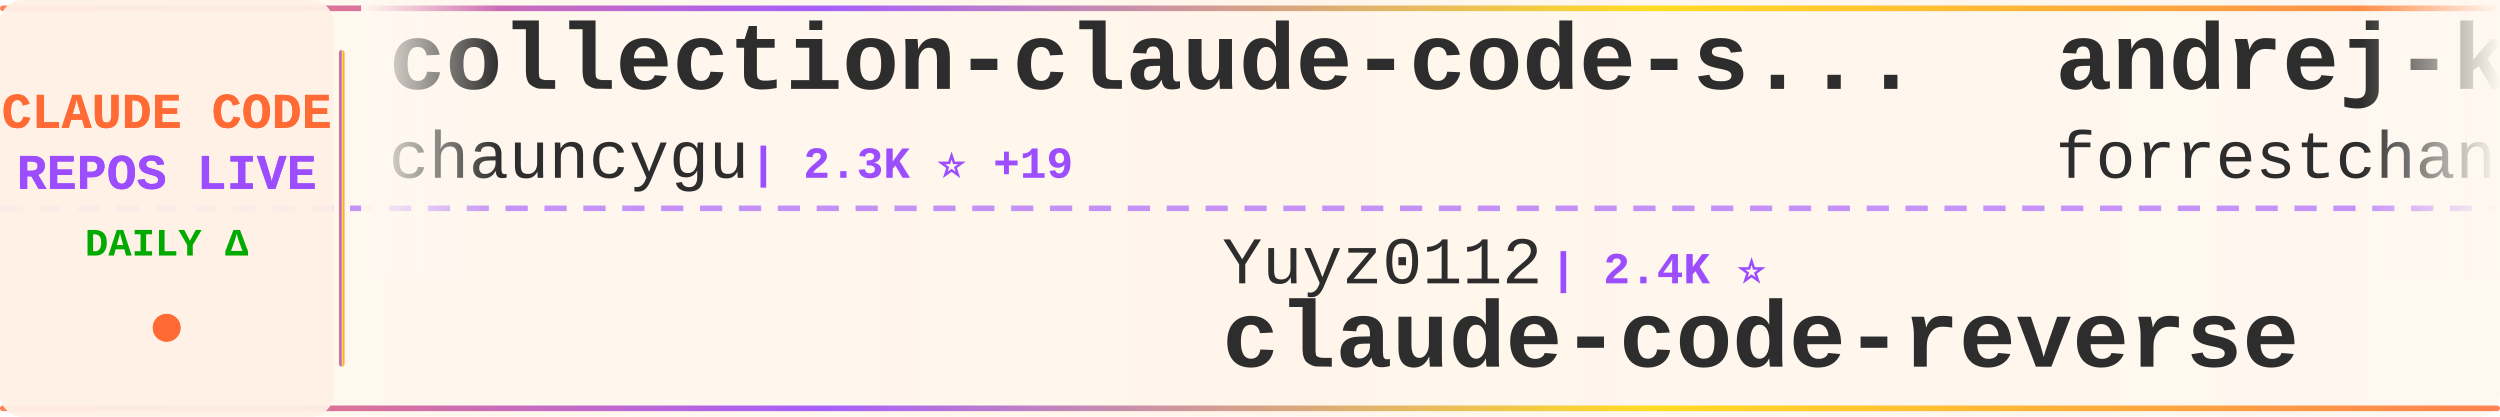
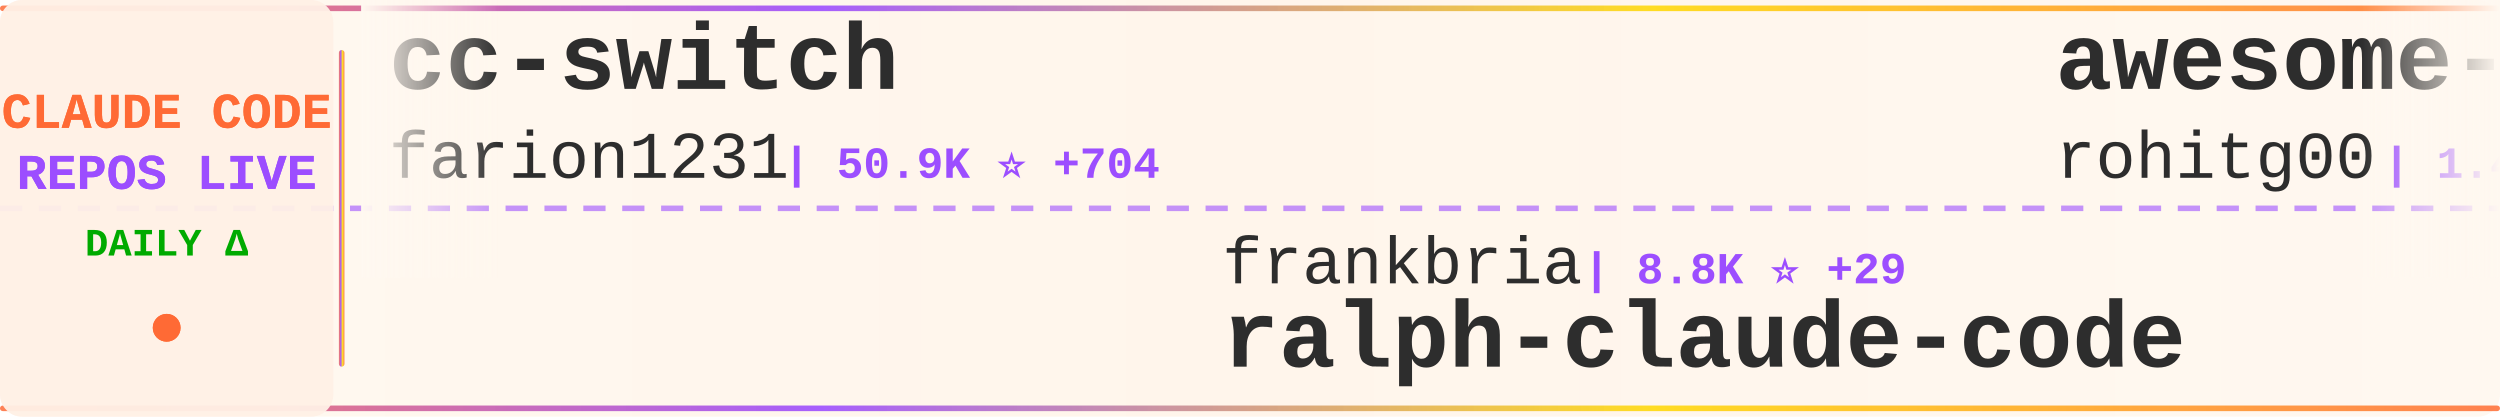
<svg xmlns="http://www.w3.org/2000/svg" width="900" height="150">
  <defs>
    <linearGradient id="tickerBg" x1="0%" y1="0%" x2="100%" y2="0%">
      <stop offset="0%" style="stop-color:#fff8f0;stop-opacity:0.98" />
      <stop offset="50%" style="stop-color:#fff5eb;stop-opacity:1" />
      <stop offset="100%" style="stop-color:#fff8f0;stop-opacity:0.98" />
    </linearGradient>
    <linearGradient id="borderGrad" x1="0%" y1="0%" x2="100%" y2="0%">
      <stop offset="0%" style="stop-color:#FF6B35;stop-opacity:0.85">
        <animate attributeName="stop-opacity" values="0.85;1;0.85" dur="2s" repeatCount="indefinite" />
      </stop>
      <stop offset="33%" style="stop-color:#9C4EFF;stop-opacity:0.9">
        <animate attributeName="stop-opacity" values="0.9;1;0.9" dur="2.2s" repeatCount="indefinite" />
      </stop>
      <stop offset="66%" style="stop-color:#FFD700;stop-opacity:0.85">
        <animate attributeName="stop-opacity" values="0.85;1;0.85" dur="1.8s" repeatCount="indefinite" />
      </stop>
      <stop offset="100%" style="stop-color:#FF6B35;stop-opacity:0.85">
        <animate attributeName="stop-opacity" values="0.85;1;0.85" dur="2s" repeatCount="indefinite" />
      </stop>
    </linearGradient>
    <filter id="textGlow">
      <feGaussianBlur stdDeviation="0.15" result="coloredBlur" />
      <feMerge>
        <feMergeNode in="coloredBlur" />
        <feMergeNode in="SourceGraphic" />
      </feMerge>
    </filter>
    <filter id="metricGlow">
      <feGaussianBlur stdDeviation="0.2" result="coloredBlur" />
      <feMerge>
        <feMergeNode in="coloredBlur" />
        <feMergeNode in="SourceGraphic" />
      </feMerge>
    </filter>
    <linearGradient id="leftFade" x1="0%" y1="0%" x2="100%" y2="0%">
      <stop offset="0%" style="stop-color:#fff8f0;stop-opacity:1" />
      <stop offset="100%" style="stop-color:#fff8f0;stop-opacity:0" />
    </linearGradient>
    <linearGradient id="rightFade" x1="0%" y1="0%" x2="100%" y2="0%">
      <stop offset="0%" style="stop-color:#fff8f0;stop-opacity:0" />
      <stop offset="100%" style="stop-color:#fff8f0;stop-opacity:1" />
    </linearGradient>
  </defs>
  <rect width="900" height="150" fill="url(#tickerBg)" rx="8" />
  <rect x="0" y="2" width="900" height="2" fill="url(#borderGrad)" rx="1" />
  <rect x="0" y="146" width="900" height="2" fill="url(#borderGrad)" rx="1" />
  <line x1="0" y1="75" x2="900" y2="75" stroke="#9C4EFF" stroke-width="2" stroke-dasharray="8 6" opacity="0.6" />
  <rect x="0" y="0" width="120" height="150" fill="#fff0e6" opacity="0.95" rx="8" />
  <text x="60" y="46" font-family="'Courier New', monospace" font-size="18" font-weight="bold" fill="#FF6B35" text-anchor="middle" filter="url(#textGlow)">
    CLAUDE CODE
  </text>
  <text x="60" y="68" font-family="'Courier New', monospace" font-size="18" font-weight="bold" fill="#9C4EFF" text-anchor="middle" filter="url(#textGlow)">
    REPOS LIVE
  </text>
  <text x="60" y="92" font-family="'Courier New', monospace" font-size="14" font-weight="bold" fill="#00aa00" text-anchor="middle">
    DAILY Δ
  </text>
  <circle cx="60" cy="118" r="5" fill="#FF6B35" filter="url(#metricGlow)">
    <animate attributeName="r" values="4;6;4" dur="1.5s" repeatCount="indefinite" />
    <animate attributeName="opacity" values="0.6;1;0.6" dur="1.5s" repeatCount="indefinite" />
  </circle>
  <rect x="122" y="18" width="2" height="114" fill="url(#borderGrad)" rx="1" />
  <clipPath id="tickerClip">
    <rect x="130" y="0" width="770" height="150" />
  </clipPath>
  <g clip-path="url(#tickerClip)">
    <g id="tickerItems">
      <animateTransform attributeName="transform" attributeType="XML" type="translate" from="0 0" to="-3000 0" dur="54s" repeatCount="indefinite" />
      <g transform="translate(0, 0)">
-         <text x="140" y="32" font-family="'Courier New', monospace" font-size="34" font-weight="bold" fill="#2d2d2d">collection-claude-code-s...</text>
-         <text x="140" y="64" font-family="'Courier New', monospace" font-size="24" font-weight="normal" fill="#2d2d2d" opacity="1.0">chauncygu</text>
-         <text x="270" y="64" font-family="'Courier New', monospace" font-size="16" font-weight="bold" fill="#9C4EFF"> | 2.3K ⭐ +19</text>
+         <text x="140" y="32" font-family="'Courier New', monospace" font-size="34" font-weight="bold" fill="#2d2d2d">cc-switch</text>
+         <text x="140" y="64" font-family="'Courier New', monospace" font-size="24" font-weight="normal" fill="#2d2d2d" opacity="1.0">farion1231</text>
+         <text x="282" y="64" font-family="'Courier New', monospace" font-size="16" font-weight="bold" fill="#9C4EFF"> | 50.9K ⭐ +704</text>
      </g>
      <g transform="translate(300, 0)">
-         <text x="140" y="102" font-family="'Courier New', monospace" font-size="24" font-weight="normal" fill="#2d2d2d" opacity="1.0">Yuyz0112</text>
-         <text x="258" y="102" font-family="'Courier New', monospace" font-size="16" font-weight="bold" fill="#9C4EFF"> | 2.4K ⭐</text>
-         <text x="140" y="132" font-family="'Courier New', monospace" font-size="34" font-weight="bold" fill="#2d2d2d">claude-code-reverse</text>
+         <text x="140" y="102" font-family="'Courier New', monospace" font-size="24" font-weight="normal" fill="#2d2d2d" opacity="1.0">frankbria</text>
+         <text x="270" y="102" font-family="'Courier New', monospace" font-size="16" font-weight="bold" fill="#9C4EFF"> | 8.8K ⭐ +29</text>
+         <text x="140" y="132" font-family="'Courier New', monospace" font-size="34" font-weight="bold" fill="#2d2d2d">ralph-claude-code</text>
      </g>
      <g transform="translate(600, 0)">
-         <text x="140" y="32" font-family="'Courier New', monospace" font-size="34" font-weight="bold" fill="#2d2d2d">andrej-karpathy-skills</text>
-         <text x="140" y="64" font-family="'Courier New', monospace" font-size="24" font-weight="normal" fill="#2d2d2d" opacity="1.0">forrestchang</text>
-         <text x="306" y="64" font-family="'Courier New', monospace" font-size="16" font-weight="bold" fill="#9C4EFF"> | 84.4K ⭐ +3.1K</text>
+         <text x="140" y="32" font-family="'Courier New', monospace" font-size="34" font-weight="bold" fill="#2d2d2d">awesome-claude-code-tool...</text>
+         <text x="140" y="64" font-family="'Courier New', monospace" font-size="24" font-weight="normal" fill="#2d2d2d" opacity="1.0">rohitg00</text>
+         <text x="258" y="64" font-family="'Courier New', monospace" font-size="16" font-weight="bold" fill="#9C4EFF"> | 1.4K ⭐ +11</text>
      </g>
      <g transform="translate(900, 0)">
-         <text x="140" y="102" font-family="'Courier New', monospace" font-size="24" font-weight="normal" fill="#2d2d2d" opacity="1.0">ykdojo</text>
-         <text x="234" y="102" font-family="'Courier New', monospace" font-size="16" font-weight="bold" fill="#9C4EFF"> | 7.9K ⭐ +18</text>
-         <text x="140" y="132" font-family="'Courier New', monospace" font-size="34" font-weight="bold" fill="#2d2d2d">claude-code-tips</text>
+         <text x="140" y="102" font-family="'Courier New', monospace" font-size="24" font-weight="normal" fill="#2d2d2d" opacity="1.0">Piebald-AI</text>
+         <text x="282" y="102" font-family="'Courier New', monospace" font-size="16" font-weight="bold" fill="#9C4EFF"> | 9.5K ⭐ +52</text>
+         <text x="140" y="132" font-family="'Courier New', monospace" font-size="34" font-weight="bold" fill="#2d2d2d">claude-code-system-promp...</text>
      </g>
      <g transform="translate(1200, 0)">
-         <text x="140" y="32" font-family="'Courier New', monospace" font-size="34" font-weight="bold" fill="#2d2d2d">claude-code-guide</text>
-         <text x="140" y="64" font-family="'Courier New', monospace" font-size="24" font-weight="normal" fill="#2d2d2d" opacity="1.0">Cranot</text>
-         <text x="234" y="64" font-family="'Courier New', monospace" font-size="16" font-weight="bold" fill="#9C4EFF"> | 2.6K ⭐ +1</text>
+         <text x="140" y="32" font-family="'Courier New', monospace" font-size="34" font-weight="bold" fill="#2d2d2d">claude-code-analysis</text>
+         <text x="140" y="64" font-family="'Courier New', monospace" font-size="24" font-weight="normal" fill="#2d2d2d" opacity="1.0">liuup</text>
+         <text x="222" y="64" font-family="'Courier New', monospace" font-size="16" font-weight="bold" fill="#9C4EFF"> | 2.0K ⭐ +23</text>
      </g>
      <g transform="translate(1500, 0)">
-         <text x="140" y="102" font-family="'Courier New', monospace" font-size="24" font-weight="normal" fill="#2d2d2d" opacity="1.0">pengchengneo</text>
-         <text x="306" y="102" font-family="'Courier New', monospace" font-size="16" font-weight="bold" fill="#9C4EFF"> | 1.2K ⭐ +4</text>
-         <text x="140" y="132" font-family="'Courier New', monospace" font-size="34" font-weight="bold" fill="#2d2d2d">Claude-Code</text>
+         <text x="140" y="102" font-family="'Courier New', monospace" font-size="24" font-weight="normal" fill="#2d2d2d" opacity="1.0">bfly123</text>
+         <text x="246" y="102" font-family="'Courier New', monospace" font-size="16" font-weight="bold" fill="#9C4EFF"> | 2.4K ⭐ +5</text>
+         <text x="140" y="132" font-family="'Courier New', monospace" font-size="34" font-weight="bold" fill="#2d2d2d">claude_code_bridge</text>
      </g>
      <g transform="translate(1800, 0)">
-         <text x="140" y="32" font-family="'Courier New', monospace" font-size="34" font-weight="bold" fill="#2d2d2d">claude-code-book</text>
-         <text x="140" y="64" font-family="'Courier New', monospace" font-size="24" font-weight="normal" fill="#2d2d2d" opacity="1.0">lintsinghua</text>
-         <text x="294" y="64" font-family="'Courier New', monospace" font-size="16" font-weight="bold" fill="#9C4EFF"> | 2.9K ⭐ +15</text>
+         <text x="140" y="32" font-family="'Courier New', monospace" font-size="34" font-weight="bold" fill="#2d2d2d">claude-code-proxy</text>
+         <text x="140" y="64" font-family="'Courier New', monospace" font-size="24" font-weight="normal" fill="#2d2d2d" opacity="1.0">1rgs</text>
+         <text x="210" y="64" font-family="'Courier New', monospace" font-size="16" font-weight="bold" fill="#9C4EFF"> | 3.5K ⭐ +4</text>
      </g>
      <g transform="translate(2100, 0)">
-         <text x="140" y="102" font-family="'Courier New', monospace" font-size="24" font-weight="normal" fill="#2d2d2d" opacity="1.0">anthropics</text>
-         <text x="282" y="102" font-family="'Courier New', monospace" font-size="16" font-weight="bold" fill="#9C4EFF"> | 17.8K ⭐ +76</text>
-         <text x="140" y="132" font-family="'Courier New', monospace" font-size="34" font-weight="bold" fill="#2d2d2d">claude-plugins-official</text>
+         <text x="140" y="102" font-family="'Courier New', monospace" font-size="24" font-weight="normal" fill="#2d2d2d" opacity="1.0">chauncygu</text>
+         <text x="270" y="102" font-family="'Courier New', monospace" font-size="16" font-weight="bold" fill="#9C4EFF"> | 2.3K ⭐ +18</text>
+         <text x="140" y="132" font-family="'Courier New', monospace" font-size="34" font-weight="bold" fill="#2d2d2d">collection-claude-code-s...</text>
      </g>
      <g transform="translate(2400, 0)">
-         <text x="140" y="32" font-family="'Courier New', monospace" font-size="34" font-weight="bold" fill="#2d2d2d">claude-code-source-build</text>
-         <text x="140" y="64" font-family="'Courier New', monospace" font-size="24" font-weight="normal" fill="#2d2d2d" opacity="1.0">andrew-kramer-inno</text>
-         <text x="378" y="64" font-family="'Courier New', monospace" font-size="16" font-weight="bold" fill="#9C4EFF"> | 577 ⭐</text>
+         <text x="140" y="32" font-family="'Courier New', monospace" font-size="34" font-weight="bold" fill="#2d2d2d">free-claude-code</text>
+         <text x="140" y="64" font-family="'Courier New', monospace" font-size="24" font-weight="normal" fill="#2d2d2d" opacity="1.0">Alishahryar1</text>
+         <text x="306" y="64" font-family="'Courier New', monospace" font-size="16" font-weight="bold" fill="#9C4EFF"> | 9.9K ⭐ +3.8K</text>
      </g>
      <g transform="translate(2700, 0)">
-         <text x="140" y="102" font-family="'Courier New', monospace" font-size="24" font-weight="normal" fill="#2d2d2d" opacity="1.0">alejandrobalderas</text>
-         <text x="366" y="102" font-family="'Courier New', monospace" font-size="16" font-weight="bold" fill="#9C4EFF"> | 1.8K ⭐ +46</text>
-         <text x="140" y="132" font-family="'Courier New', monospace" font-size="34" font-weight="bold" fill="#2d2d2d">claude-code-from-source</text>
+         <text x="140" y="102" font-family="'Courier New', monospace" font-size="24" font-weight="normal" fill="#2d2d2d" opacity="1.0">OneRedOak</text>
+         <text x="270" y="102" font-family="'Courier New', monospace" font-size="16" font-weight="bold" fill="#9C4EFF"> | 3.8K ⭐ +2</text>
+         <text x="140" y="132" font-family="'Courier New', monospace" font-size="34" font-weight="bold" fill="#2d2d2d">claude-code-workflows</text>
      </g>
      <g transform="translate(3000, 0)">
-         <text x="140" y="32" font-family="'Courier New', monospace" font-size="34" font-weight="bold" fill="#2d2d2d">collection-claude-code-s...</text>
-         <text x="140" y="64" font-family="'Courier New', monospace" font-size="24" font-weight="normal" fill="#2d2d2d" opacity="1.0">chauncygu</text>
-         <text x="270" y="64" font-family="'Courier New', monospace" font-size="16" font-weight="bold" fill="#9C4EFF"> | 2.3K ⭐ +19</text>
+         <text x="140" y="32" font-family="'Courier New', monospace" font-size="34" font-weight="bold" fill="#2d2d2d">cc-switch</text>
+         <text x="140" y="64" font-family="'Courier New', monospace" font-size="24" font-weight="normal" fill="#2d2d2d" opacity="1.0">farion1231</text>
+         <text x="282" y="64" font-family="'Courier New', monospace" font-size="16" font-weight="bold" fill="#9C4EFF"> | 50.9K ⭐ +704</text>
      </g>
      <g transform="translate(3300, 0)">
-         <text x="140" y="102" font-family="'Courier New', monospace" font-size="24" font-weight="normal" fill="#2d2d2d" opacity="1.0">Yuyz0112</text>
-         <text x="258" y="102" font-family="'Courier New', monospace" font-size="16" font-weight="bold" fill="#9C4EFF"> | 2.4K ⭐</text>
-         <text x="140" y="132" font-family="'Courier New', monospace" font-size="34" font-weight="bold" fill="#2d2d2d">claude-code-reverse</text>
+         <text x="140" y="102" font-family="'Courier New', monospace" font-size="24" font-weight="normal" fill="#2d2d2d" opacity="1.0">frankbria</text>
+         <text x="270" y="102" font-family="'Courier New', monospace" font-size="16" font-weight="bold" fill="#9C4EFF"> | 8.8K ⭐ +29</text>
+         <text x="140" y="132" font-family="'Courier New', monospace" font-size="34" font-weight="bold" fill="#2d2d2d">ralph-claude-code</text>
      </g>
      <g transform="translate(3600, 0)">
-         <text x="140" y="32" font-family="'Courier New', monospace" font-size="34" font-weight="bold" fill="#2d2d2d">andrej-karpathy-skills</text>
-         <text x="140" y="64" font-family="'Courier New', monospace" font-size="24" font-weight="normal" fill="#2d2d2d" opacity="1.0">forrestchang</text>
-         <text x="306" y="64" font-family="'Courier New', monospace" font-size="16" font-weight="bold" fill="#9C4EFF"> | 84.4K ⭐ +3.1K</text>
+         <text x="140" y="32" font-family="'Courier New', monospace" font-size="34" font-weight="bold" fill="#2d2d2d">awesome-claude-code-tool...</text>
+         <text x="140" y="64" font-family="'Courier New', monospace" font-size="24" font-weight="normal" fill="#2d2d2d" opacity="1.0">rohitg00</text>
+         <text x="258" y="64" font-family="'Courier New', monospace" font-size="16" font-weight="bold" fill="#9C4EFF"> | 1.4K ⭐ +11</text>
      </g>
      <g transform="translate(3900, 0)">
-         <text x="140" y="102" font-family="'Courier New', monospace" font-size="24" font-weight="normal" fill="#2d2d2d" opacity="1.0">ykdojo</text>
-         <text x="234" y="102" font-family="'Courier New', monospace" font-size="16" font-weight="bold" fill="#9C4EFF"> | 7.9K ⭐ +18</text>
-         <text x="140" y="132" font-family="'Courier New', monospace" font-size="34" font-weight="bold" fill="#2d2d2d">claude-code-tips</text>
+         <text x="140" y="102" font-family="'Courier New', monospace" font-size="24" font-weight="normal" fill="#2d2d2d" opacity="1.0">Piebald-AI</text>
+         <text x="282" y="102" font-family="'Courier New', monospace" font-size="16" font-weight="bold" fill="#9C4EFF"> | 9.5K ⭐ +52</text>
+         <text x="140" y="132" font-family="'Courier New', monospace" font-size="34" font-weight="bold" fill="#2d2d2d">claude-code-system-promp...</text>
      </g>
    </g>
  </g>
  <rect x="130" y="0" width="50" height="100" fill="url(#leftFade)" />
  <rect x="850" y="0" width="50" height="100" fill="url(#rightFade)" />
</svg>
